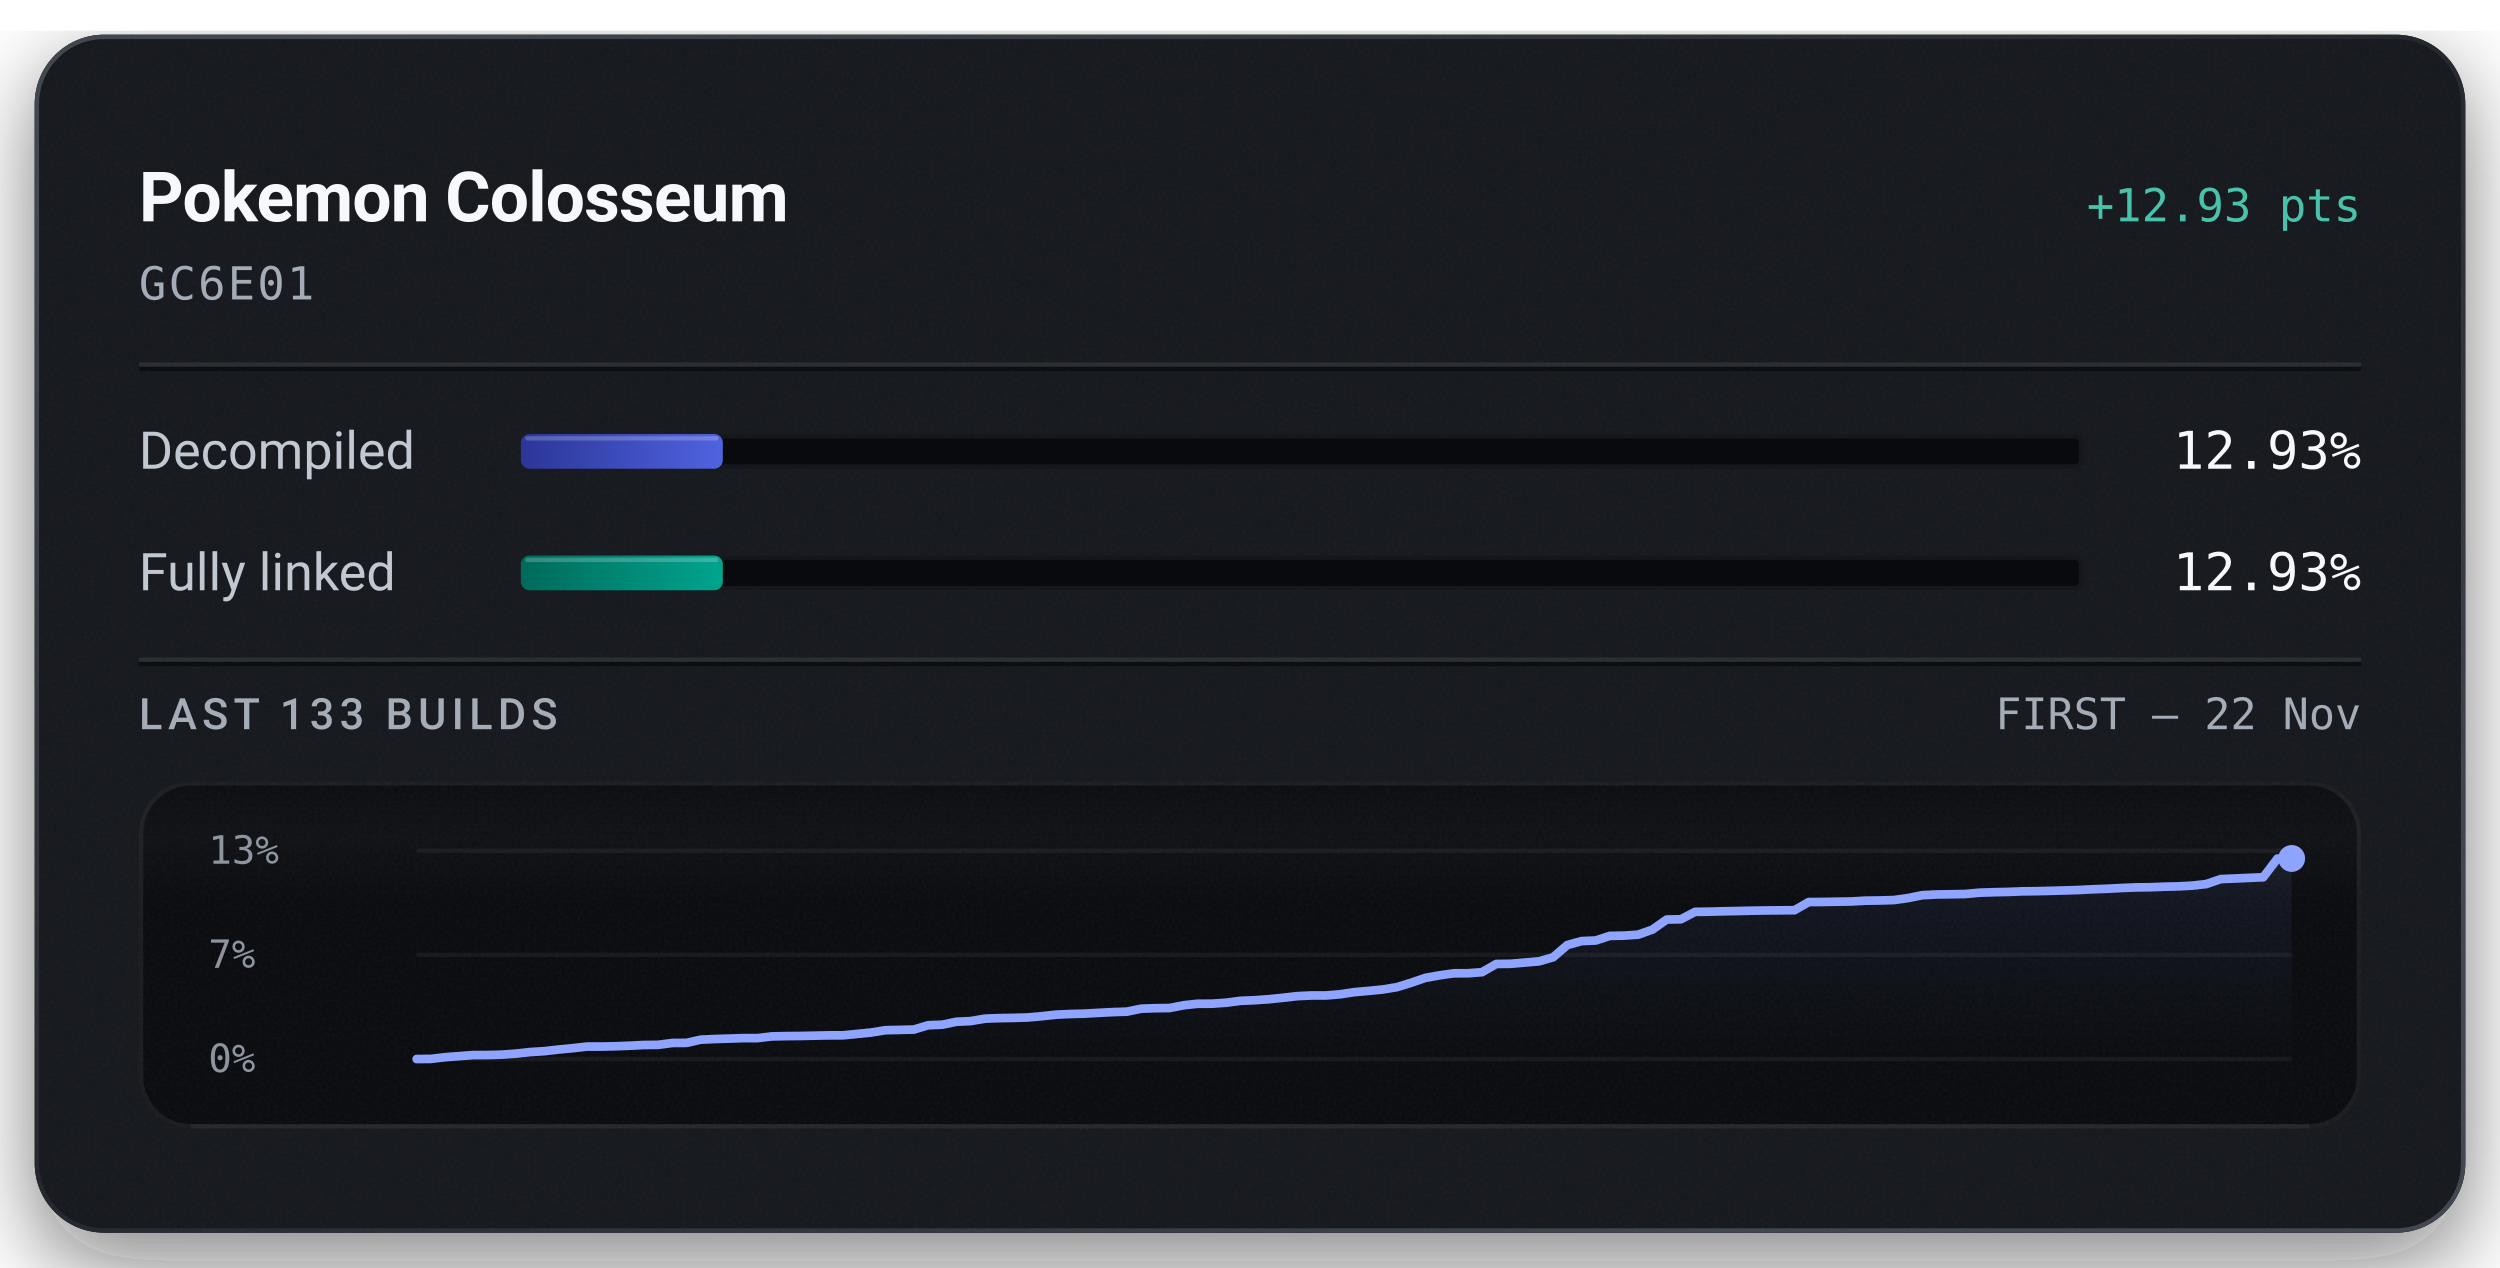
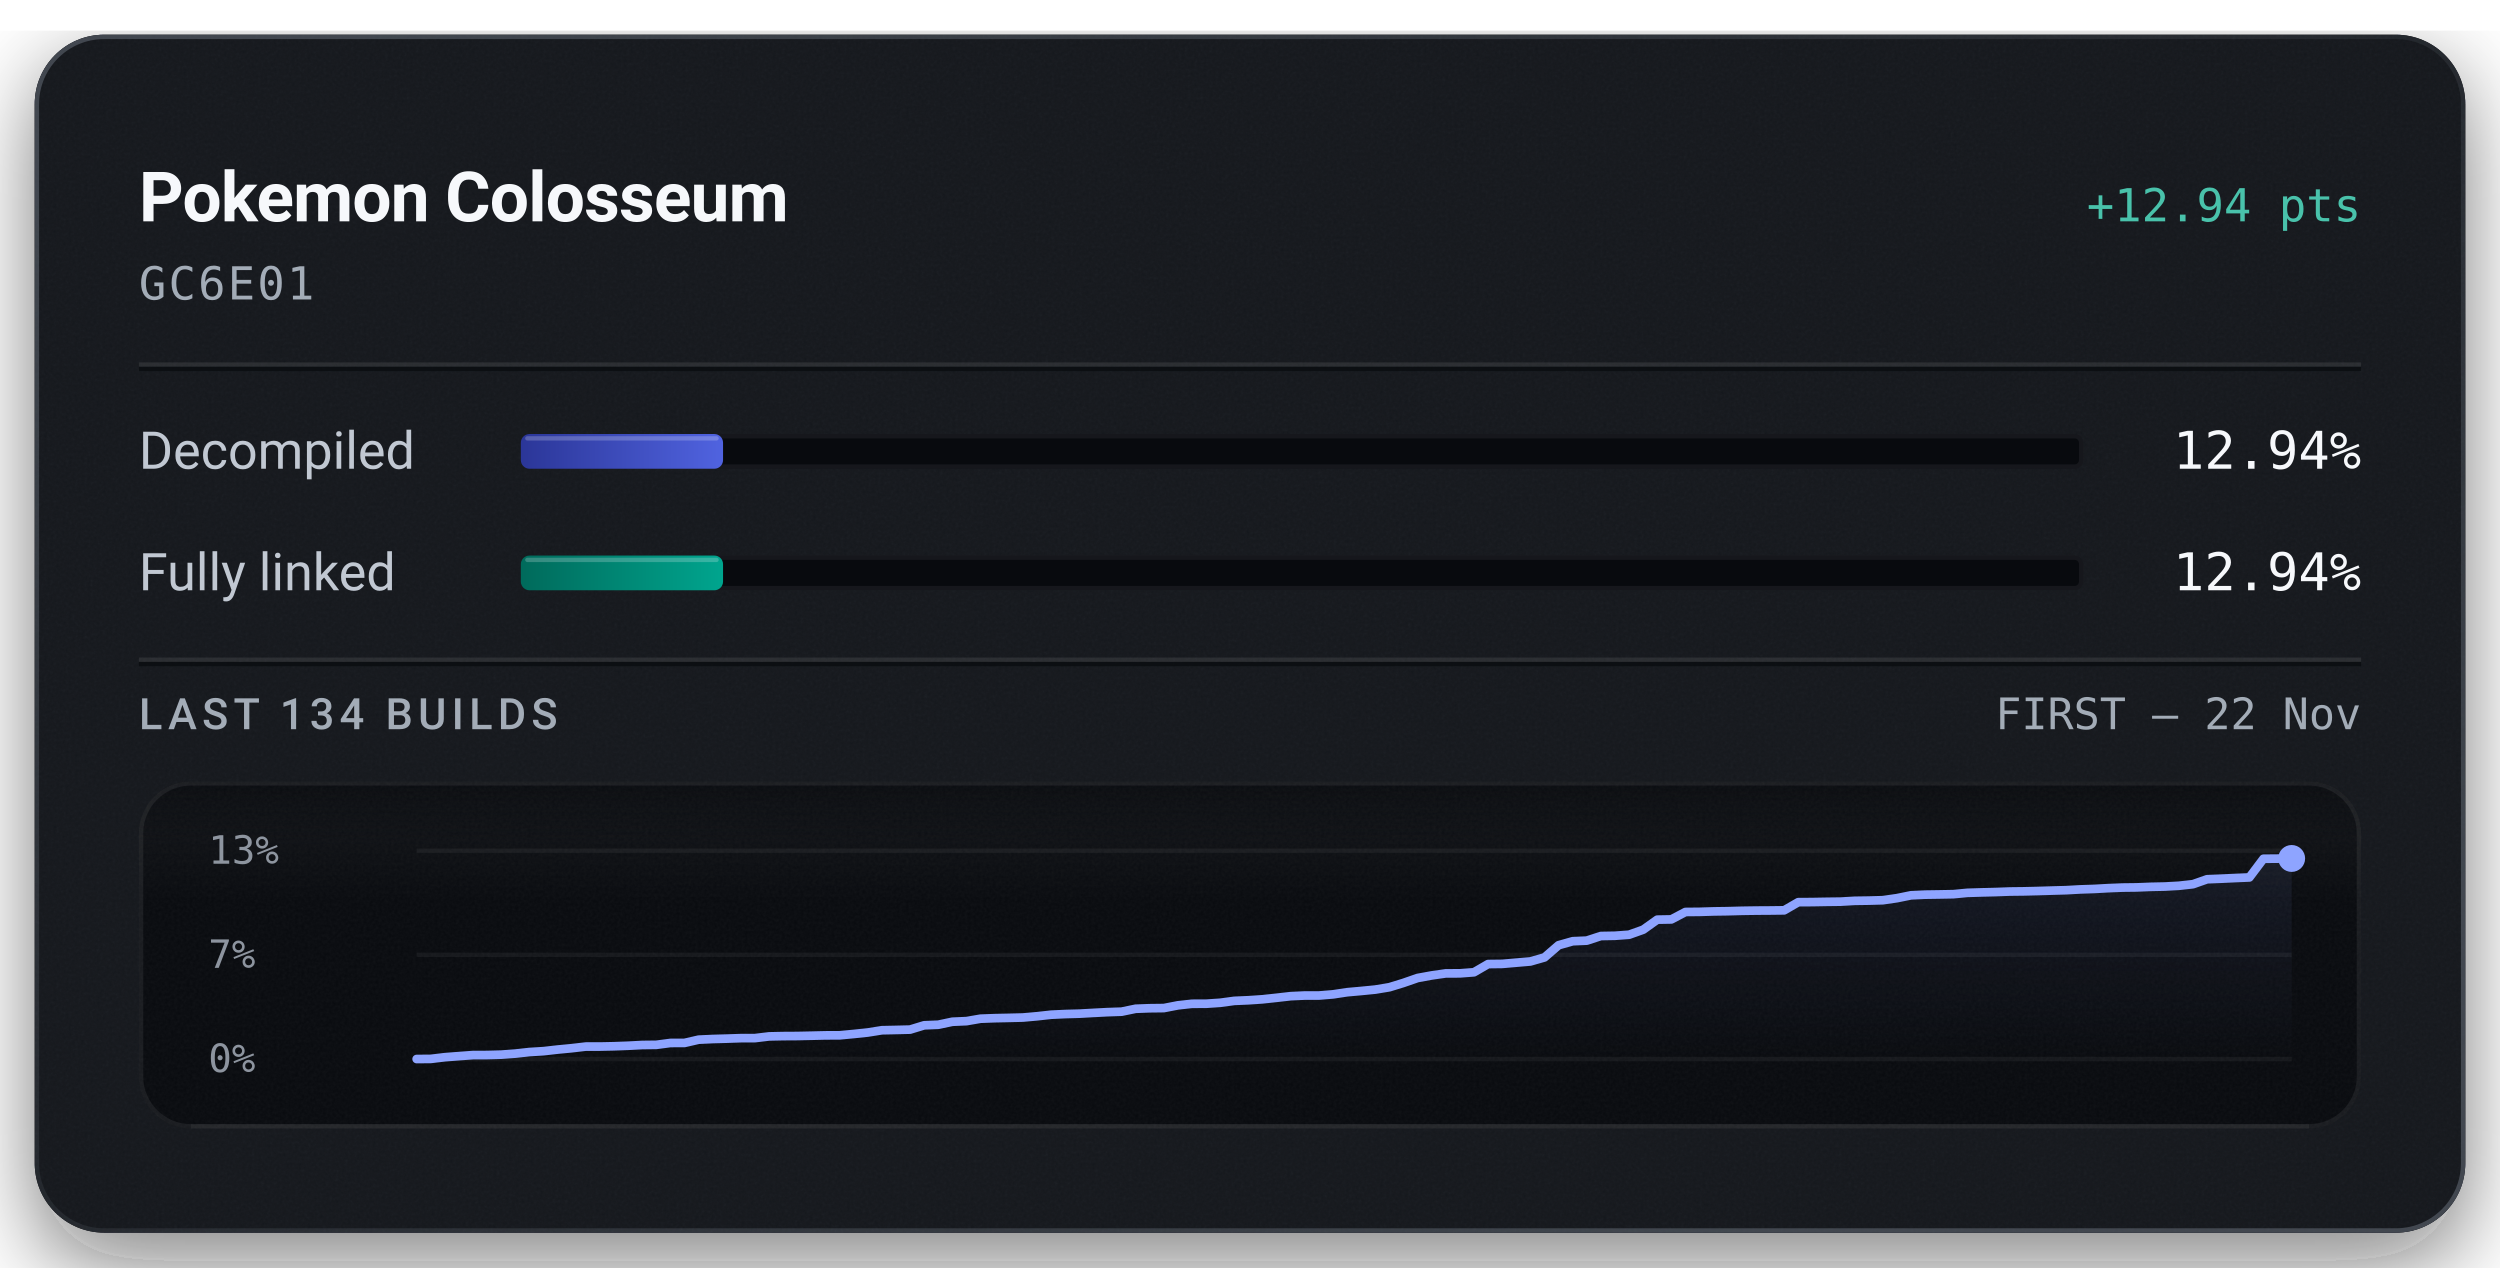
<svg xmlns="http://www.w3.org/2000/svg" width="576" height="292" viewBox="0 0 576 292" role="img" aria-labelledby="title description">
  <defs>
    <linearGradient id="badge-rim" x1="1" y1="1" x2="0" y2="0">
      <stop offset="0.15" stop-color="#6b747f" stop-opacity="0.5" />
      <stop offset="0.51" stop-color="#6b747f" stop-opacity="0.15" />
      <stop offset="0.93" stop-color="#6b747f" stop-opacity="0.5" />
    </linearGradient>
    <linearGradient id="badge-progress" x1="0" y1="0" x2="1" y2="0">
      <stop offset="0" stop-color="#2b3698" />
      <stop offset="1" stop-color="#5063e0" />
    </linearGradient>
    <linearGradient id="badge-linked" x1="0" y1="0" x2="1" y2="0">
      <stop offset="0" stop-color="#006a5b" />
      <stop offset="1" stop-color="#00a58e" />
    </linearGradient>
    <filter id="badge-grain" x="0" y="0" width="100%" height="100%">
      <feTurbulence type="fractalNoise" baseFrequency="1.4" numOctaves="2" stitchTiles="stitch" />
      <feColorMatrix type="saturate" values="0" />
    </filter>
    <filter id="badge-shadow" x="-15%" y="-15%" width="130%" height="150%">
      <feDropShadow dx="0" dy="7" stdDeviation="11" flood-color="#080a0e" flood-opacity="0.55" />
    </filter>
    <clipPath id="badge-card-clip">
      <rect x="8" y="8" width="560" height="276" rx="16" />
    </clipPath>
    <linearGradient id="badge-area" x1="0" y1="0" x2="0" y2="1">
      <stop offset="0" stop-color="#8ea4ff" stop-opacity="0.085" />
      <stop offset="1" stop-color="#8ea4ff" stop-opacity="0" />
    </linearGradient>
    <linearGradient id="badge-well-frost" x1="0" y1="0" x2="0" y2="1">
      <stop offset="0" stop-color="#f6f8fb" stop-opacity="0.045" />
      <stop offset="1" stop-color="#f6f8fb" stop-opacity="0" />
    </linearGradient>
    <linearGradient id="badge-well-shade" x1="0" y1="0" x2="0" y2="1">
      <stop offset="0" stop-color="#080a0e" stop-opacity="0.9" />
      <stop offset="1" stop-color="#080a0e" stop-opacity="0" />
    </linearGradient>
    <clipPath id="badge-well-clip">
      <rect x="32" y="180" width="512" height="80" rx="12" />
    </clipPath>
  </defs>
  <rect x="8" y="8" width="560" height="276" rx="16" fill="#14171c" filter="url(#badge-shadow)" />
  <g clip-path="url(#badge-card-clip)">
    <rect x="8" y="8" width="560" height="276" rx="16" fill="#14171c" />
    <rect x="8" y="8" width="560" height="276" filter="url(#badge-grain)" opacity="0.05" />
  </g>
  <rect x="8.5" y="8.5" width="559" height="275" rx="15.5" fill="none" stroke="url(#badge-rim)" stroke-width="1" />
  <text x="32" y="51" fill="#f6f8fb" font-family="system-ui, -apple-system, 'Segoe UI', Roboto, sans-serif" font-size="16" font-weight="600" text-anchor="start" letter-spacing="-0.2">Pokemon Colosseum</text>
-   <text x="544" y="51" fill="#49c2ab" font-family="ui-monospace, 'SF Mono', 'Cascadia Mono', Menlo, Consolas, monospace" font-size="10.5" font-weight="500" text-anchor="end">+12.93 pts</text>
+   <text x="544" y="51" fill="#49c2ab" font-family="ui-monospace, 'SF Mono', 'Cascadia Mono', Menlo, Consolas, monospace" font-size="10.5" font-weight="500" text-anchor="end">+12.94 pts</text>
  <text x="32" y="69" fill="#a3acb7" font-family="ui-monospace, 'SF Mono', 'Cascadia Mono', Menlo, Consolas, monospace" font-size="10.5" font-weight="400" text-anchor="start" letter-spacing="0.5">GC6E01</text>
  <line x1="32" y1="84" x2="544" y2="84" stroke="#f6f8fb" stroke-opacity="0.09" stroke-width="1" />
  <line x1="32" y1="85" x2="544" y2="85" stroke="#080a0e" stroke-opacity="0.7" stroke-width="1" />
  <text x="32" y="108" fill="#c1c8d2" font-family="system-ui, -apple-system, 'Segoe UI', Roboto, sans-serif" font-size="12" font-weight="400" text-anchor="start">Decompiled</text>
  <rect x="120" y="100" width="360" height="8" rx="2" fill="#080a0e" />
  <rect x="120.5" y="100.5" width="359" height="7" rx="1.5" fill="none" stroke="#f6f8fb" stroke-opacity="0.06" stroke-width="1" />
-   <rect x="120" y="100" width="46.54" height="8" rx="2" fill="url(#badge-progress)" />
-   <rect x="121" y="100.5" width="44.54" height="1" rx="0.5" fill="#f6f8fb" fill-opacity="0.22" />
-   <text x="544" y="108" fill="#f6f8fb" font-family="ui-monospace, 'SF Mono', 'Cascadia Mono', Menlo, Consolas, monospace" font-size="12" font-weight="500" text-anchor="end">12.93%</text>
+   <rect x="120" y="100" width="46.59" height="8" rx="2" fill="url(#badge-progress)" />
+   <rect x="121" y="100.5" width="44.59" height="1" rx="0.5" fill="#f6f8fb" fill-opacity="0.22" />
+   <text x="544" y="108" fill="#f6f8fb" font-family="ui-monospace, 'SF Mono', 'Cascadia Mono', Menlo, Consolas, monospace" font-size="12" font-weight="500" text-anchor="end">12.94%</text>
  <text x="32" y="136" fill="#c1c8d2" font-family="system-ui, -apple-system, 'Segoe UI', Roboto, sans-serif" font-size="12" font-weight="400" text-anchor="start">Fully linked</text>
  <rect x="120" y="128" width="360" height="8" rx="2" fill="#080a0e" />
  <rect x="120.5" y="128.5" width="359" height="7" rx="1.5" fill="none" stroke="#f6f8fb" stroke-opacity="0.06" stroke-width="1" />
-   <rect x="120" y="128" width="46.54" height="8" rx="2" fill="url(#badge-linked)" />
-   <rect x="121" y="128.5" width="44.54" height="1" rx="0.5" fill="#f6f8fb" fill-opacity="0.22" />
-   <text x="544" y="136" fill="#f6f8fb" font-family="ui-monospace, 'SF Mono', 'Cascadia Mono', Menlo, Consolas, monospace" font-size="12" font-weight="500" text-anchor="end">12.93%</text>
+   <rect x="120" y="128" width="46.59" height="8" rx="2" fill="url(#badge-linked)" />
+   <rect x="121" y="128.5" width="44.59" height="1" rx="0.5" fill="#f6f8fb" fill-opacity="0.22" />
+   <text x="544" y="136" fill="#f6f8fb" font-family="ui-monospace, 'SF Mono', 'Cascadia Mono', Menlo, Consolas, monospace" font-size="12" font-weight="500" text-anchor="end">12.94%</text>
  <line x1="32" y1="152" x2="544" y2="152" stroke="#f6f8fb" stroke-opacity="0.09" stroke-width="1" />
  <line x1="32" y1="153" x2="544" y2="153" stroke="#080a0e" stroke-opacity="0.7" stroke-width="1" />
-   <text x="32" y="168" fill="#a3acb7" font-family="system-ui, -apple-system, 'Segoe UI', Roboto, sans-serif" font-size="10" font-weight="500" text-anchor="start" letter-spacing="1.2">LAST 133 BUILDS</text>
+   <text x="32" y="168" fill="#a3acb7" font-family="system-ui, -apple-system, 'Segoe UI', Roboto, sans-serif" font-size="10" font-weight="500" text-anchor="start" letter-spacing="1.2">LAST 134 BUILDS</text>
  <text x="544" y="168" fill="#a3acb7" font-family="ui-monospace, 'SF Mono', 'Cascadia Mono', Menlo, Consolas, monospace" font-size="10" font-weight="400" text-anchor="end">FIRST – 22 Nov</text>
  <g clip-path="url(#badge-well-clip)">
    <rect x="32" y="180" width="512" height="80" rx="12" fill="#080a0e" />
    <rect x="32" y="180" width="512" height="28" fill="url(#badge-well-frost)" />
    <rect x="32" y="180" width="512" height="14" fill="url(#badge-well-shade)" />
    <rect x="32" y="180" width="512" height="80" filter="url(#badge-grain)" opacity="0.05" />
  </g>
  <rect x="32.5" y="180.5" width="511" height="79" rx="11.5" fill="none" stroke="#f6f8fb" stroke-opacity="0.07" stroke-width="1" />
  <line x1="44" y1="259.5" x2="532" y2="259.5" stroke="#f6f8fb" stroke-opacity="0.05" stroke-width="1" />
  <text x="48" y="199" fill="#a3acb7" font-family="ui-monospace, 'SF Mono', 'Cascadia Mono', Menlo, Consolas, monospace" font-size="9" font-weight="400" text-anchor="start" fill-opacity="0.85">13%</text>
  <text x="48" y="223" fill="#a3acb7" font-family="ui-monospace, 'SF Mono', 'Cascadia Mono', Menlo, Consolas, monospace" font-size="9" font-weight="400" text-anchor="start" fill-opacity="0.85">7%</text>
  <text x="48" y="247" fill="#a3acb7" font-family="ui-monospace, 'SF Mono', 'Cascadia Mono', Menlo, Consolas, monospace" font-size="9" font-weight="400" text-anchor="start" fill-opacity="0.85">0%</text>
  <line x1="96" y1="196.00" x2="528" y2="196.00" stroke="#f6f8fb" stroke-opacity="0.055" stroke-width="1" />
  <line x1="96" y1="220.00" x2="528" y2="220.00" stroke="#f6f8fb" stroke-opacity="0.055" stroke-width="1" />
  <line x1="96" y1="244.00" x2="528" y2="244.00" stroke="#f6f8fb" stroke-opacity="0.055" stroke-width="1" />
-   <path d="M96.00,244.00 L99.27,243.97 L102.55,243.58 L105.82,243.33 L109.09,243.09 L112.36,243.08 L115.64,242.99 L118.91,242.75 L122.18,242.39 L125.45,242.19 L128.73,241.81 L132.00,241.50 L135.27,241.13 L138.55,241.13 L141.82,241.06 L145.09,240.93 L148.36,240.77 L151.64,240.73 L154.91,240.30 L158.18,240.28 L161.45,239.54 L164.73,239.39 L168.00,239.29 L171.27,239.18 L174.55,239.18 L177.82,238.79 L181.09,238.72 L184.36,238.69 L187.64,238.62 L190.91,238.55 L194.18,238.54 L197.45,238.22 L200.73,237.89 L204.00,237.36 L207.27,237.29 L210.55,237.21 L213.82,236.22 L217.09,236.09 L220.36,235.41 L223.64,235.26 L226.91,234.70 L230.18,234.58 L233.45,234.52 L236.73,234.43 L240.00,234.14 L243.27,233.78 L246.55,233.63 L249.82,233.54 L253.09,233.36 L256.36,233.19 L259.64,233.08 L262.91,232.41 L266.18,232.29 L269.45,232.25 L272.73,231.61 L276.00,231.26 L279.27,231.25 L282.55,231.02 L285.82,230.59 L289.09,230.45 L292.36,230.22 L295.64,229.88 L298.91,229.51 L302.18,229.36 L305.45,229.36 L308.73,229.09 L312.00,228.59 L315.27,228.31 L318.55,227.98 L321.82,227.45 L325.09,226.44 L328.36,225.31 L331.64,224.72 L334.91,224.25 L338.18,224.24 L341.45,223.99 L344.73,222.10 L348.00,222.06 L351.27,221.78 L354.55,221.50 L357.82,220.56 L361.09,217.75 L364.36,216.83 L367.64,216.69 L370.91,215.63 L374.18,215.57 L377.45,215.34 L380.73,214.17 L384.00,211.86 L387.27,211.80 L390.55,210.09 L393.82,210.05 L397.09,209.96 L400.36,209.90 L403.64,209.82 L406.91,209.77 L410.18,209.74 L413.45,209.71 L416.73,207.83 L420.00,207.81 L423.27,207.75 L426.55,207.70 L429.82,207.51 L433.09,207.47 L436.36,207.37 L439.64,206.91 L442.91,206.25 L446.18,206.09 L449.45,206.04 L452.73,205.98 L456.00,205.68 L459.27,205.57 L462.55,205.50 L465.82,205.37 L469.09,205.33 L472.36,205.25 L475.64,205.16 L478.91,205.06 L482.18,204.89 L485.45,204.77 L488.73,204.60 L492.00,204.46 L495.27,204.42 L498.55,204.30 L501.82,204.22 L505.09,204.05 L508.36,203.68 L511.64,202.54 L514.91,202.41 L518.18,202.26 L521.45,202.12 L524.73,197.81 L528.00,197.79 L528.00,244.00 L96.00,244.00 Z" fill="url(#badge-area)" />
-   <path d="M96.00,244.00 L99.27,243.97 L102.55,243.58 L105.82,243.33 L109.09,243.09 L112.36,243.08 L115.64,242.99 L118.91,242.75 L122.18,242.39 L125.45,242.19 L128.73,241.81 L132.00,241.50 L135.27,241.13 L138.55,241.13 L141.82,241.06 L145.09,240.93 L148.36,240.77 L151.64,240.73 L154.91,240.30 L158.18,240.28 L161.45,239.54 L164.73,239.39 L168.00,239.29 L171.27,239.18 L174.55,239.18 L177.82,238.79 L181.09,238.72 L184.36,238.69 L187.64,238.62 L190.91,238.55 L194.18,238.54 L197.45,238.22 L200.73,237.89 L204.00,237.36 L207.27,237.29 L210.55,237.21 L213.82,236.22 L217.09,236.09 L220.36,235.41 L223.64,235.26 L226.91,234.70 L230.18,234.58 L233.45,234.52 L236.73,234.43 L240.00,234.14 L243.27,233.78 L246.55,233.63 L249.82,233.54 L253.09,233.36 L256.36,233.19 L259.64,233.08 L262.91,232.41 L266.18,232.29 L269.45,232.25 L272.73,231.61 L276.00,231.26 L279.27,231.25 L282.55,231.02 L285.82,230.59 L289.09,230.45 L292.36,230.22 L295.64,229.88 L298.91,229.51 L302.18,229.36 L305.45,229.36 L308.73,229.09 L312.00,228.59 L315.27,228.31 L318.55,227.98 L321.82,227.45 L325.09,226.44 L328.36,225.31 L331.64,224.72 L334.91,224.25 L338.18,224.24 L341.45,223.99 L344.73,222.10 L348.00,222.06 L351.27,221.78 L354.55,221.50 L357.82,220.56 L361.09,217.75 L364.36,216.83 L367.64,216.69 L370.91,215.63 L374.18,215.57 L377.45,215.34 L380.73,214.17 L384.00,211.86 L387.27,211.80 L390.55,210.09 L393.82,210.05 L397.09,209.96 L400.36,209.90 L403.64,209.82 L406.91,209.77 L410.18,209.74 L413.45,209.71 L416.73,207.83 L420.00,207.81 L423.27,207.75 L426.55,207.70 L429.82,207.51 L433.09,207.47 L436.36,207.37 L439.64,206.91 L442.91,206.25 L446.18,206.09 L449.45,206.04 L452.73,205.98 L456.00,205.68 L459.27,205.57 L462.55,205.50 L465.82,205.37 L469.09,205.33 L472.36,205.25 L475.64,205.16 L478.91,205.06 L482.18,204.89 L485.45,204.77 L488.73,204.60 L492.00,204.46 L495.27,204.42 L498.55,204.30 L501.82,204.22 L505.09,204.05 L508.36,203.68 L511.64,202.54 L514.91,202.41 L518.18,202.26 L521.45,202.12 L524.73,197.81 L528.00,197.79" fill="none" stroke="#49c2ab" stroke-width="1.5" stroke-linejoin="round" stroke-linecap="round" />
-   <path d="M96.00,244.00 L99.27,243.97 L102.55,243.58 L105.82,243.33 L109.09,243.09 L112.36,243.08 L115.64,242.99 L118.91,242.75 L122.18,242.39 L125.45,242.19 L128.73,241.81 L132.00,241.50 L135.27,241.13 L138.55,241.13 L141.82,241.06 L145.09,240.93 L148.36,240.77 L151.64,240.73 L154.91,240.30 L158.18,240.28 L161.45,239.54 L164.73,239.39 L168.00,239.29 L171.27,239.18 L174.55,239.18 L177.82,238.79 L181.09,238.72 L184.36,238.69 L187.64,238.62 L190.91,238.55 L194.18,238.54 L197.45,238.22 L200.73,237.89 L204.00,237.36 L207.27,237.29 L210.55,237.21 L213.82,236.22 L217.09,236.09 L220.36,235.41 L223.64,235.26 L226.91,234.70 L230.18,234.58 L233.45,234.52 L236.73,234.43 L240.00,234.14 L243.27,233.78 L246.55,233.63 L249.82,233.54 L253.09,233.36 L256.36,233.19 L259.64,233.08 L262.91,232.41 L266.18,232.29 L269.45,232.25 L272.73,231.61 L276.00,231.26 L279.27,231.25 L282.55,231.02 L285.82,230.59 L289.09,230.45 L292.36,230.22 L295.64,229.88 L298.91,229.51 L302.18,229.36 L305.45,229.36 L308.73,229.09 L312.00,228.59 L315.27,228.31 L318.55,227.98 L321.82,227.45 L325.09,226.44 L328.36,225.31 L331.64,224.72 L334.91,224.25 L338.18,224.24 L341.45,223.99 L344.73,222.10 L348.00,222.06 L351.27,221.78 L354.55,221.50 L357.82,220.56 L361.09,217.75 L364.36,216.83 L367.64,216.69 L370.91,215.63 L374.18,215.57 L377.45,215.34 L380.73,214.17 L384.00,211.86 L387.27,211.80 L390.55,210.09 L393.82,210.05 L397.09,209.96 L400.36,209.90 L403.64,209.82 L406.91,209.77 L410.18,209.74 L413.45,209.71 L416.73,207.83 L420.00,207.81 L423.27,207.75 L426.55,207.70 L429.82,207.51 L433.09,207.47 L436.36,207.37 L439.64,206.91 L442.91,206.25 L446.18,206.09 L449.45,206.04 L452.73,205.98 L456.00,205.68 L459.27,205.57 L462.55,205.50 L465.82,205.37 L469.09,205.33 L472.36,205.25 L475.64,205.16 L478.91,205.06 L482.18,204.89 L485.45,204.77 L488.73,204.60 L492.00,204.46 L495.27,204.42 L498.55,204.30 L501.82,204.22 L505.09,204.05 L508.36,203.68 L511.64,202.54 L514.91,202.41 L518.18,202.26 L521.45,202.12 L524.73,197.81 L528.00,197.79" fill="none" stroke="#8ea4ff" stroke-width="2" stroke-linejoin="round" stroke-linecap="round" />
+   <path d="M96.00,244.00 L99.25,243.97 L102.50,243.58 L105.74,243.33 L108.99,243.09 L112.24,243.08 L115.49,242.99 L118.74,242.75 L121.98,242.39 L125.23,242.19 L128.48,241.82 L131.73,241.51 L134.98,241.13 L138.23,241.13 L141.47,241.06 L144.72,240.94 L147.97,240.77 L151.22,240.73 L154.47,240.30 L157.71,240.29 L160.96,239.54 L164.21,239.39 L167.46,239.30 L170.71,239.19 L173.95,239.18 L177.20,238.79 L180.45,238.72 L183.70,238.70 L186.95,238.63 L190.20,238.55 L193.44,238.54 L196.69,238.23 L199.94,237.89 L203.19,237.37 L206.44,237.30 L209.68,237.22 L212.93,236.23 L216.18,236.10 L219.43,235.41 L222.68,235.27 L225.92,234.71 L229.17,234.59 L232.42,234.52 L235.67,234.44 L238.92,234.15 L242.17,233.79 L245.41,233.64 L248.66,233.55 L251.91,233.37 L255.16,233.20 L258.41,233.09 L261.65,232.42 L264.90,232.30 L268.15,232.26 L271.40,231.63 L274.65,231.27 L277.89,231.26 L281.14,231.04 L284.39,230.60 L287.64,230.46 L290.89,230.24 L294.14,229.89 L297.38,229.52 L300.63,229.37 L303.88,229.37 L307.13,229.10 L310.38,228.61 L313.62,228.32 L316.87,228.00 L320.12,227.46 L323.37,226.46 L326.62,225.33 L329.86,224.74 L333.11,224.27 L336.36,224.26 L339.61,224.01 L342.86,222.12 L346.11,222.08 L349.35,221.80 L352.60,221.52 L355.85,220.59 L359.10,217.78 L362.35,216.86 L365.59,216.72 L368.84,215.66 L372.09,215.60 L375.34,215.36 L378.59,214.20 L381.83,211.89 L385.08,211.83 L388.33,210.12 L391.58,210.09 L394.83,209.99 L398.08,209.94 L401.32,209.85 L404.57,209.80 L407.82,209.78 L411.07,209.74 L414.32,207.86 L417.56,207.84 L420.81,207.78 L424.06,207.74 L427.31,207.55 L430.56,207.50 L433.80,207.41 L437.05,206.94 L440.30,206.28 L443.55,206.13 L446.80,206.08 L450.05,206.02 L453.29,205.71 L456.54,205.61 L459.79,205.53 L463.04,205.41 L466.29,205.37 L469.53,205.29 L472.78,205.19 L476.03,205.10 L479.28,204.92 L482.53,204.81 L485.77,204.63 L489.02,204.50 L492.27,204.46 L495.52,204.33 L498.77,204.26 L502.02,204.08 L505.26,203.72 L508.51,202.58 L511.76,202.45 L515.01,202.30 L518.26,202.16 L521.50,197.86 L524.75,197.83 L528.00,197.79 L528.00,244.00 L96.00,244.00 Z" fill="url(#badge-area)" />
+   <path d="M96.00,244.00 L99.25,243.97 L102.50,243.58 L105.74,243.33 L108.99,243.09 L112.24,243.08 L115.49,242.99 L118.74,242.75 L121.98,242.39 L125.23,242.19 L128.48,241.82 L131.73,241.51 L134.98,241.13 L138.23,241.13 L141.47,241.06 L144.72,240.94 L147.97,240.77 L151.22,240.73 L154.47,240.30 L157.71,240.29 L160.96,239.54 L164.21,239.39 L167.46,239.30 L170.71,239.19 L173.95,239.18 L177.20,238.79 L180.45,238.72 L183.70,238.70 L186.95,238.63 L190.20,238.55 L193.44,238.54 L196.69,238.23 L199.94,237.89 L203.19,237.37 L206.44,237.30 L209.68,237.22 L212.93,236.23 L216.18,236.10 L219.43,235.41 L222.68,235.27 L225.92,234.71 L229.17,234.59 L232.42,234.52 L235.67,234.44 L238.92,234.15 L242.17,233.79 L245.41,233.64 L248.66,233.55 L251.91,233.37 L255.16,233.20 L258.41,233.09 L261.65,232.42 L264.90,232.30 L268.15,232.26 L271.40,231.63 L274.65,231.27 L277.89,231.26 L281.14,231.04 L284.39,230.60 L287.64,230.46 L290.89,230.24 L294.14,229.89 L297.38,229.52 L300.63,229.37 L303.88,229.37 L307.13,229.10 L310.38,228.61 L313.62,228.32 L316.87,228.00 L320.12,227.46 L323.37,226.46 L326.62,225.33 L329.86,224.74 L333.11,224.27 L336.36,224.26 L339.61,224.01 L342.86,222.12 L346.11,222.08 L349.35,221.80 L352.60,221.52 L355.85,220.59 L359.10,217.78 L362.35,216.86 L365.59,216.72 L368.84,215.66 L372.09,215.60 L375.34,215.36 L378.59,214.20 L381.83,211.89 L385.08,211.83 L388.33,210.12 L391.58,210.09 L394.83,209.99 L398.08,209.94 L401.32,209.85 L404.57,209.80 L407.82,209.78 L411.07,209.74 L414.32,207.86 L417.56,207.84 L420.81,207.78 L424.06,207.74 L427.31,207.55 L430.56,207.50 L433.80,207.41 L437.05,206.94 L440.30,206.28 L443.55,206.13 L446.80,206.08 L450.05,206.02 L453.29,205.71 L456.54,205.61 L459.79,205.53 L463.04,205.41 L466.29,205.37 L469.53,205.29 L472.78,205.19 L476.03,205.10 L479.28,204.92 L482.53,204.81 L485.77,204.63 L489.02,204.50 L492.27,204.46 L495.52,204.33 L498.77,204.26 L502.02,204.08 L505.26,203.72 L508.51,202.58 L511.76,202.45 L515.01,202.30 L518.26,202.16 L521.50,197.86 L524.75,197.83 L528.00,197.79" fill="none" stroke="#49c2ab" stroke-width="1.5" stroke-linejoin="round" stroke-linecap="round" />
+   <path d="M96.00,244.00 L99.25,243.97 L102.50,243.58 L105.74,243.33 L108.99,243.09 L112.24,243.08 L115.49,242.99 L118.74,242.75 L121.98,242.39 L125.23,242.19 L128.48,241.82 L131.73,241.51 L134.98,241.13 L138.23,241.13 L141.47,241.06 L144.72,240.94 L147.97,240.77 L151.22,240.73 L154.47,240.30 L157.71,240.29 L160.96,239.54 L164.21,239.39 L167.46,239.30 L170.71,239.19 L173.95,239.18 L177.20,238.79 L180.45,238.72 L183.70,238.70 L186.95,238.63 L190.20,238.55 L193.44,238.54 L196.69,238.23 L199.94,237.89 L203.19,237.37 L206.44,237.30 L209.68,237.22 L212.93,236.23 L216.18,236.10 L219.43,235.41 L222.68,235.27 L225.92,234.71 L229.17,234.59 L232.42,234.52 L235.67,234.44 L238.92,234.15 L242.17,233.79 L245.41,233.64 L248.66,233.55 L251.91,233.37 L255.16,233.20 L258.41,233.09 L261.65,232.42 L264.90,232.30 L268.15,232.26 L271.40,231.63 L274.65,231.27 L277.89,231.26 L281.14,231.04 L284.39,230.60 L287.64,230.46 L290.89,230.24 L294.14,229.89 L297.38,229.52 L300.63,229.37 L303.88,229.37 L307.13,229.10 L310.38,228.61 L313.62,228.32 L316.87,228.00 L320.12,227.46 L323.37,226.46 L326.62,225.33 L329.86,224.74 L333.11,224.27 L336.36,224.26 L339.61,224.01 L342.86,222.12 L346.11,222.08 L349.35,221.80 L352.60,221.52 L355.85,220.59 L359.10,217.78 L362.35,216.86 L365.59,216.72 L368.84,215.66 L372.09,215.60 L375.34,215.36 L378.59,214.20 L381.83,211.89 L385.08,211.83 L388.33,210.12 L391.58,210.09 L394.83,209.99 L398.08,209.94 L401.32,209.85 L404.57,209.80 L407.82,209.78 L411.07,209.74 L414.32,207.86 L417.56,207.84 L420.81,207.78 L424.06,207.74 L427.31,207.55 L430.56,207.50 L433.80,207.41 L437.05,206.94 L440.30,206.28 L443.55,206.13 L446.80,206.08 L450.05,206.02 L453.29,205.71 L456.54,205.61 L459.79,205.53 L463.04,205.41 L466.29,205.37 L469.53,205.29 L472.78,205.19 L476.03,205.10 L479.28,204.92 L482.53,204.81 L485.77,204.63 L489.02,204.50 L492.27,204.46 L495.52,204.33 L498.77,204.26 L502.02,204.08 L505.26,203.72 L508.51,202.58 L511.76,202.45 L515.01,202.30 L518.26,202.16 L521.50,197.86 L524.75,197.83 L528.00,197.79" fill="none" stroke="#8ea4ff" stroke-width="2" stroke-linejoin="round" stroke-linecap="round" />
  <circle cx="528.00" cy="197.79" r="2.6" fill="#49c2ab" />
  <circle cx="528.00" cy="197.79" r="3.1" fill="#8ea4ff" />
</svg>
